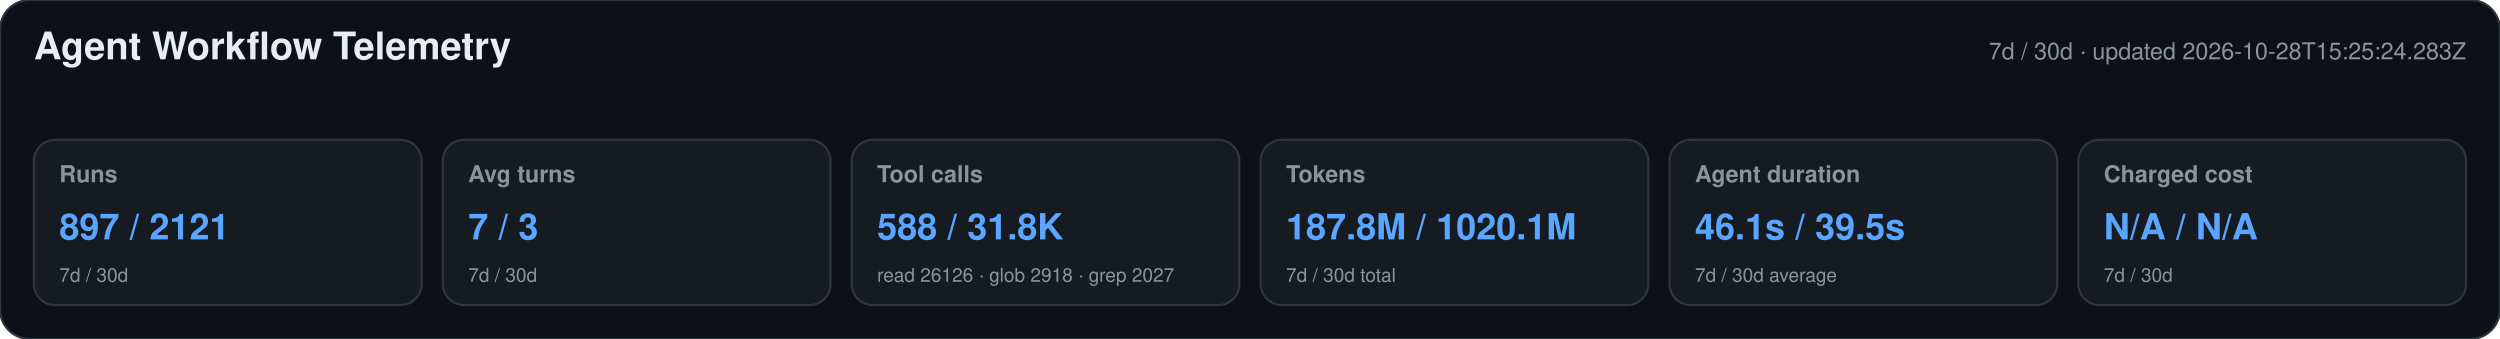
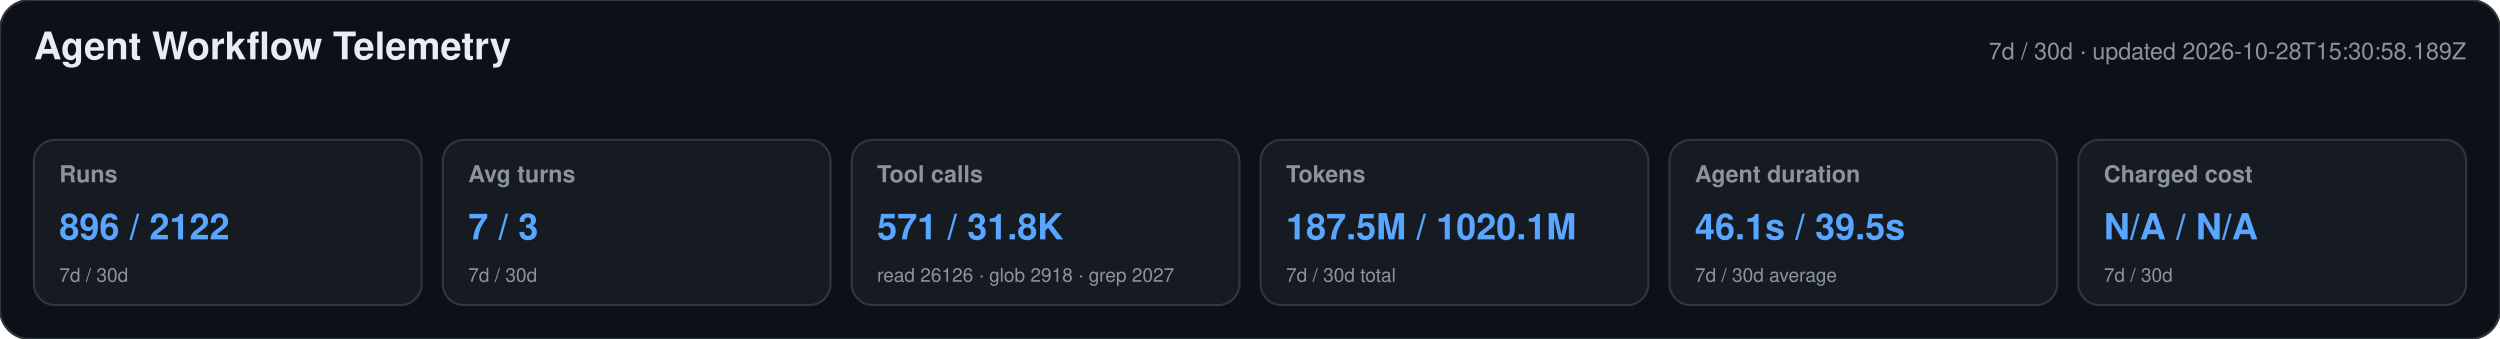
<svg xmlns="http://www.w3.org/2000/svg" width="1180" height="160" viewBox="0 0 1180 160" role="img" aria-labelledby="title desc">
  <style>text{font-family:-apple-system,BlinkMacSystemFont,"Segoe UI",Helvetica,Arial,sans-serif}.heading{font-size:18px;font-weight:650;fill:#e6edf3}.meta,.label,.secondary{fill:#8b949e}.meta,.label{font-size:11px}.label{font-weight:600}.primary{font-size:17px;font-weight:700;fill:#58a6ff}.secondary{font-size:9px}</style>
  <rect width="1180" height="160" rx="14" fill="#0d1117" stroke="#30363d" />
  <text x="16" y="28" class="heading">Agent Workflow Telemetry</text>
-   <text x="1164" y="28" text-anchor="end" class="meta">7d / 30d · updated 2026-10-28T15:25:24.283Z</text>
+   <text x="1164" y="28" text-anchor="end" class="meta">7d / 30d · updated 2026-10-28T15:30:58.189Z</text>
  <g>
    <rect x="16" y="66" width="183" height="78" rx="10" fill="#161b22" stroke="#30363d" />
    <text x="28" y="86" class="label">Runs</text>
-     <text x="28" y="113" class="primary">897 / 2121</text>
+     <text x="28" y="113" class="primary">896 / 2122</text>
    <text x="28" y="133" class="secondary">7d / 30d</text>
  </g>
  <g>
    <rect x="209" y="66" width="183" height="78" rx="10" fill="#161b22" stroke="#30363d" />
    <text x="221" y="86" class="label">Avg turns</text>
    <text x="221" y="113" class="primary">7 / 3</text>
    <text x="221" y="133" class="secondary">7d / 30d</text>
  </g>
  <g>
    <rect x="402" y="66" width="183" height="78" rx="10" fill="#161b22" stroke="#30363d" />
    <text x="414" y="86" class="label">Tool calls</text>
-     <text x="414" y="113" class="primary">588 / 31.8K</text>
+     <text x="414" y="113" class="primary">571 / 31.8K</text>
    <text x="414" y="133" class="secondary">read 26126 · glob 2918 · grep 2027</text>
  </g>
  <g>
    <rect x="595" y="66" width="183" height="78" rx="10" fill="#161b22" stroke="#30363d" />
    <text x="607" y="86" class="label">Tokens</text>
-     <text x="607" y="113" class="primary">187.8M / 1020.1M</text>
+     <text x="607" y="113" class="primary">187.5M / 1020.1M</text>
    <text x="607" y="133" class="secondary">7d / 30d total</text>
  </g>
  <g>
    <rect x="788" y="66" width="183" height="78" rx="10" fill="#161b22" stroke="#30363d" />
    <text x="800" y="86" class="label">Agent duration</text>
    <text x="800" y="113" class="primary">46.1s / 39.5s</text>
    <text x="800" y="133" class="secondary">7d / 30d average</text>
  </g>
  <g>
    <rect x="981" y="66" width="183" height="78" rx="10" fill="#161b22" stroke="#30363d" />
    <text x="993" y="86" class="label">Charged cost</text>
    <text x="993" y="113" class="primary">N/A / N/A</text>
    <text x="993" y="133" class="secondary">7d / 30d</text>
  </g>
</svg>
